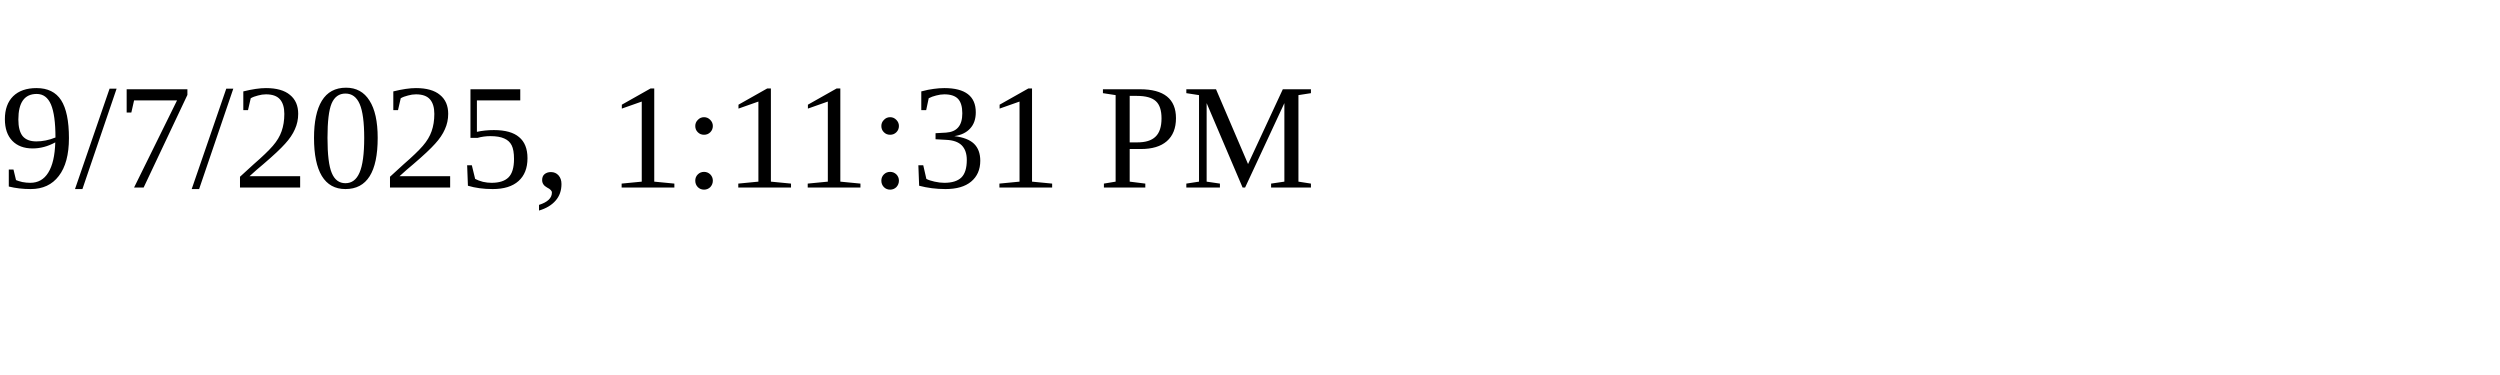
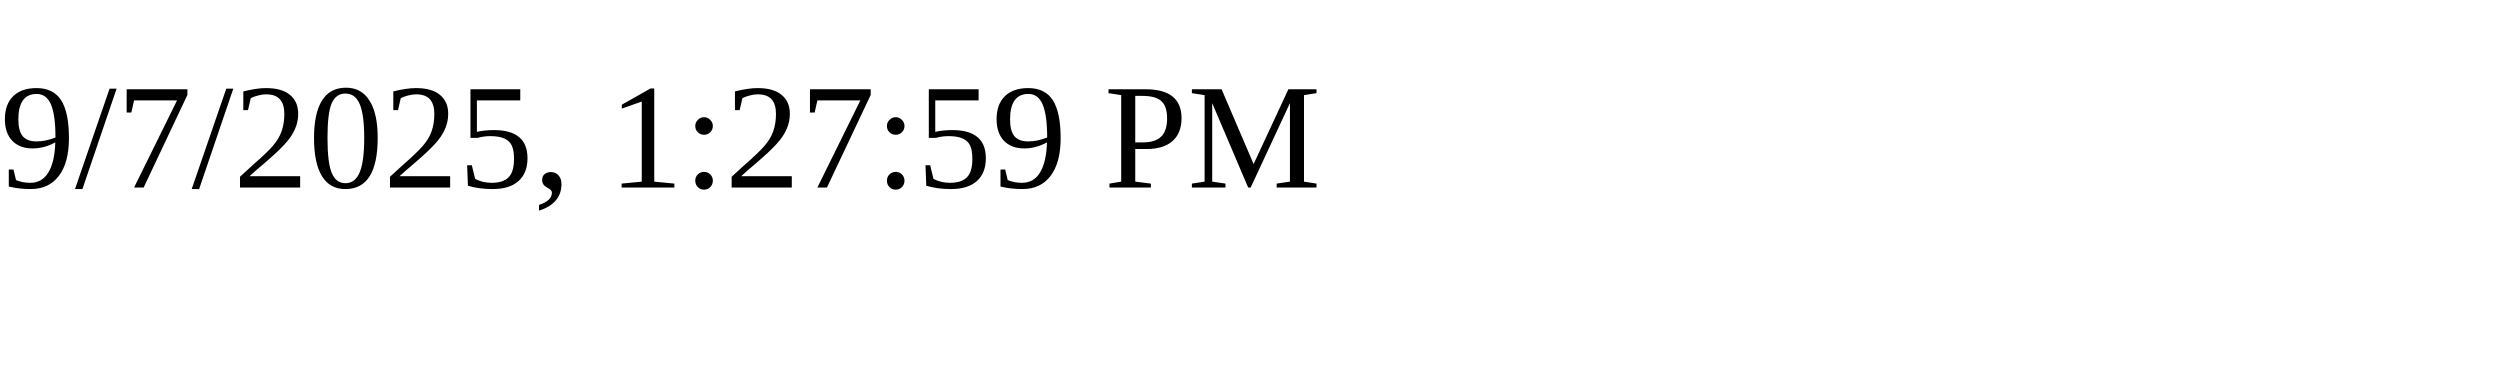
<svg xmlns="http://www.w3.org/2000/svg" height="30" width="200">
-   <text x="0" y="15">9/7/2025, 1:11:31 PM</text>
+   <text x="0" y="15">9/7/2025, 1:27:59 PM</text>
</svg>
